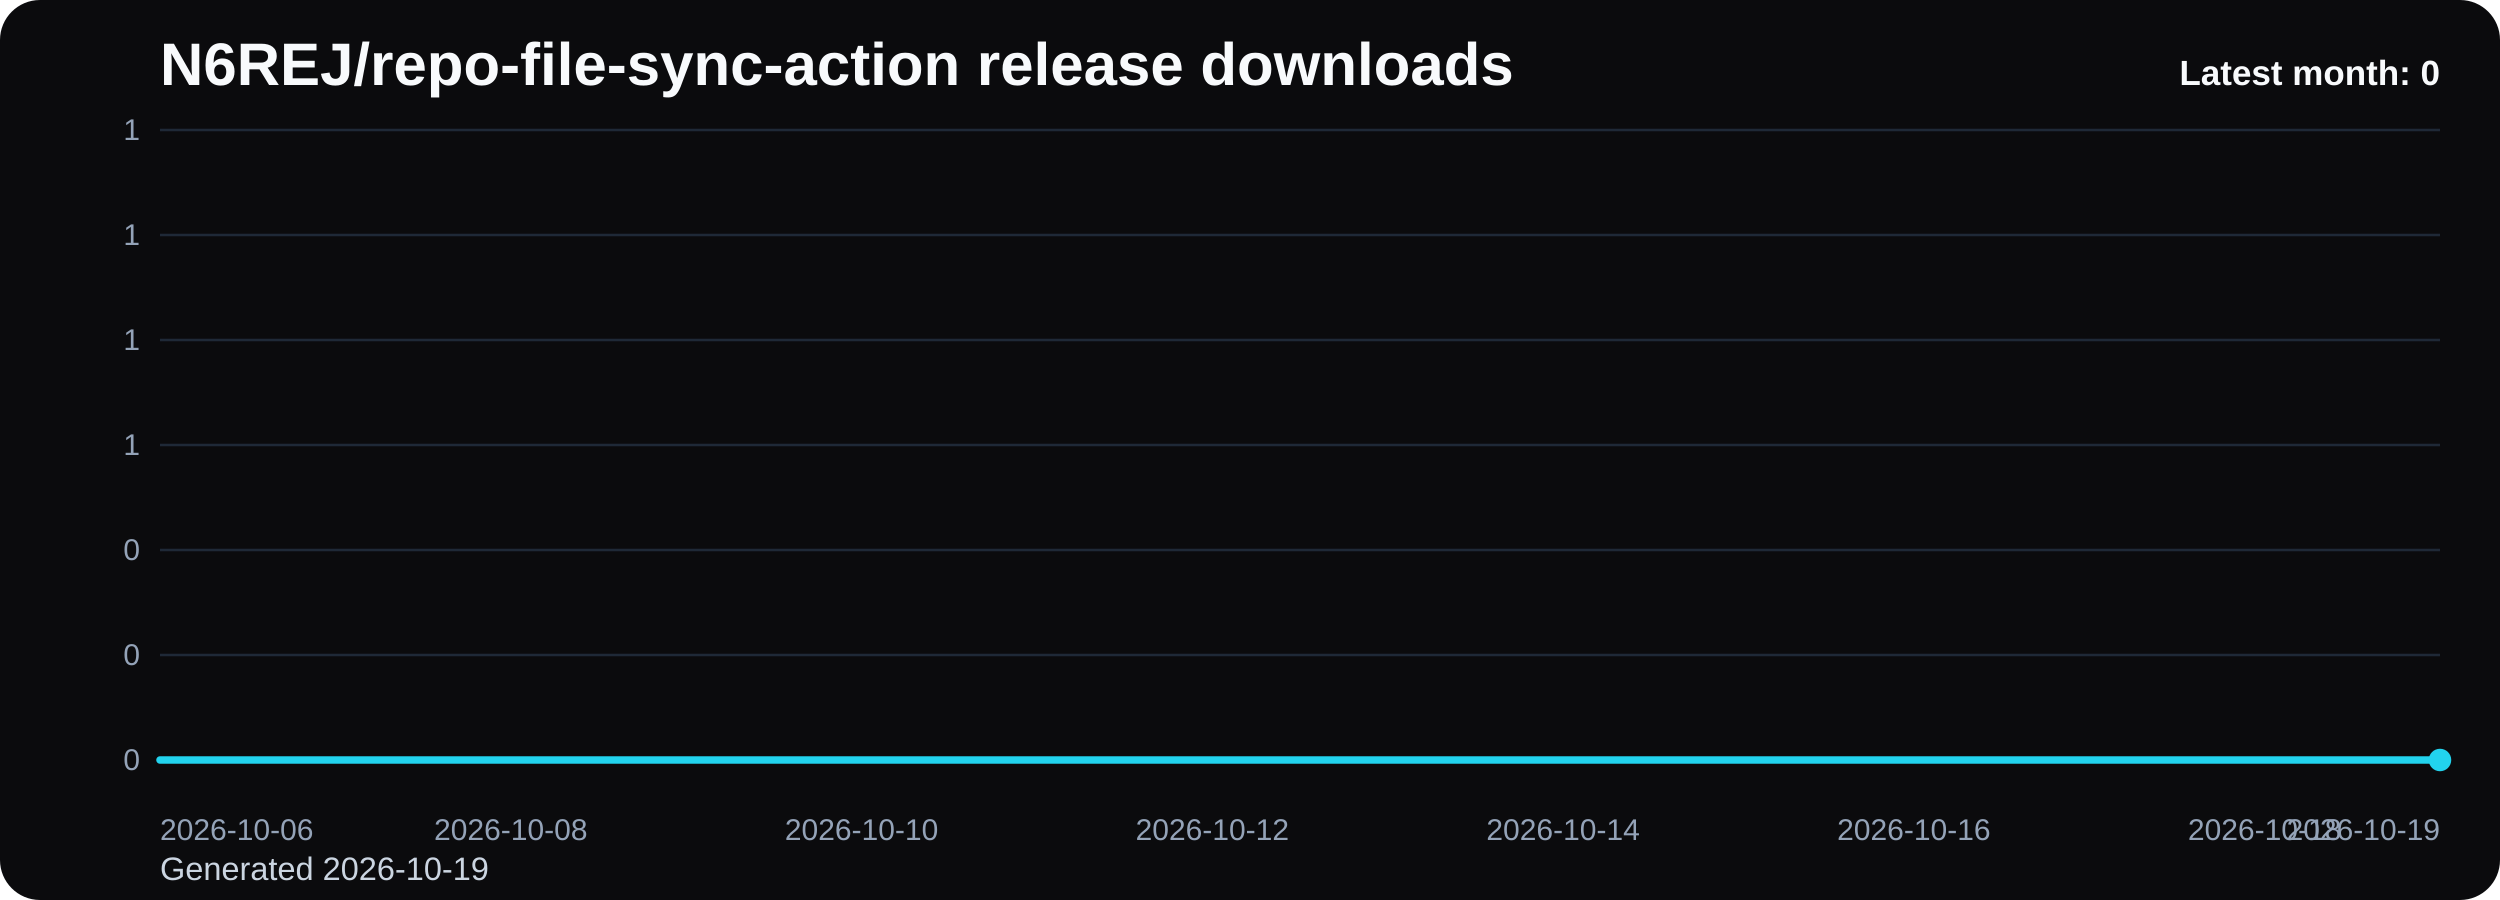
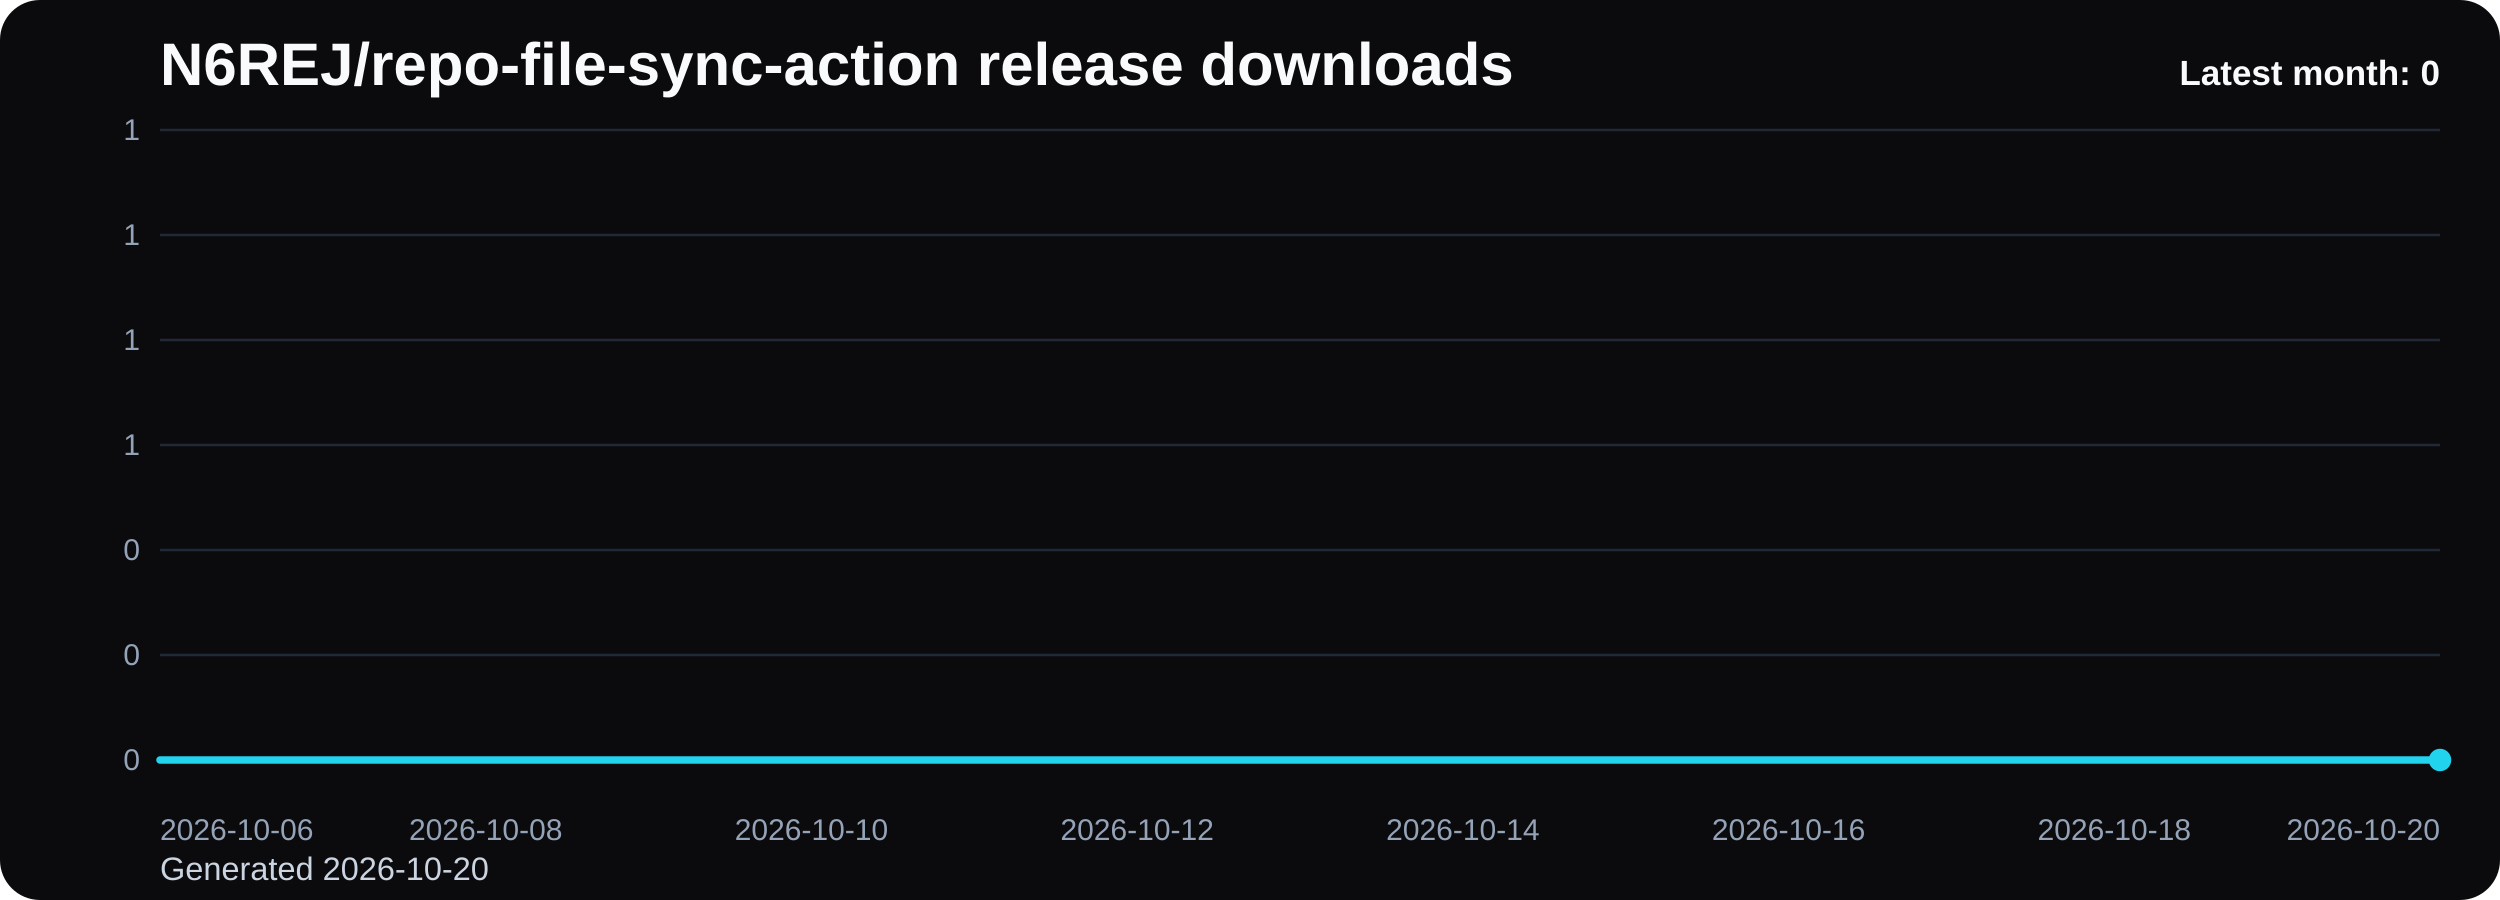
<svg xmlns="http://www.w3.org/2000/svg" viewBox="0 0 1000 360" role="img" aria-label="N6REJ/repo-file-sync-action release downloads chart">
  <defs>
    <linearGradient id="fill-monthly-black" x1="0" y1="0" x2="0" y2="1">
      <stop offset="0%" stop-color="#22d3ee" stop-opacity="0.32" />
      <stop offset="100%" stop-color="#22d3ee" stop-opacity="0.05" />
    </linearGradient>
    <style>
      .bg { fill: #0b0b0d; }
      .title { font: 700 24px Arial, sans-serif; fill: #f8fafc; }
      .sub { font: 400 13px Arial, sans-serif; fill: #cbd5e1; }
      .grid { stroke: #1f2937; stroke-width: 1; }
      .axis { font: 400 12px Arial, sans-serif; fill: #94a3b8; }
      .line { fill: none; stroke: #22d3ee; stroke-width: 3; stroke-linecap: round; stroke-linejoin: round; }
      .dot { fill: #22d3ee; }
      .value { font: 600 11px Arial, sans-serif; fill: #cbd5e1; }
      .latest { font: 700 14px Arial, sans-serif; fill: #f8fafc; }
    </style>
  </defs>
  <rect class="bg" x="0" y="0" width="1000" height="360" rx="16" />
  <text class="title" x="64" y="34">N6REJ/repo-file-sync-action release downloads</text>
-   <text class="sub" x="64" y="352">Generated 2026-10-19</text>
+   <text class="sub" x="64" y="352">Generated 2026-10-20</text>
  <line x1="64" y1="52.00" x2="976" y2="52.00" class="grid" />
  <text x="56" y="56.00" text-anchor="end" class="axis">1</text>
  <line x1="64" y1="94.00" x2="976" y2="94.00" class="grid" />
  <text x="56" y="98.00" text-anchor="end" class="axis">1</text>
  <line x1="64" y1="136.00" x2="976" y2="136.00" class="grid" />
  <text x="56" y="140.00" text-anchor="end" class="axis">1</text>
  <line x1="64" y1="178.00" x2="976" y2="178.00" class="grid" />
  <text x="56" y="182.00" text-anchor="end" class="axis">1</text>
  <line x1="64" y1="220.00" x2="976" y2="220.00" class="grid" />
  <text x="56" y="224.00" text-anchor="end" class="axis">0</text>
  <line x1="64" y1="262.00" x2="976" y2="262.00" class="grid" />
  <text x="56" y="266.00" text-anchor="end" class="axis">0</text>
  <line x1="64" y1="304.00" x2="976" y2="304.00" class="grid" />
  <text x="56" y="308.00" text-anchor="end" class="axis">0</text>
-   <path d="M 64.00 304 L 64.00 304.00 L 134.15 304.00 L 204.31 304.00 L 274.46 304.00 L 344.62 304.00 L 414.77 304.00 L 484.92 304.00 L 555.08 304.00 L 625.23 304.00 L 695.38 304.00 L 765.54 304.00 L 835.69 304.00 L 905.85 304.00 L 976.00 304.00 L 976.00 304 Z" fill="url(#fill-monthly-black)" />
-   <polyline class="line" points="64.00,304.00 134.15,304.00 204.31,304.00 274.46,304.00 344.62,304.00 414.77,304.00 484.92,304.00 555.08,304.00 625.23,304.00 695.38,304.00 765.54,304.00 835.69,304.00 905.85,304.00 976.00,304.00" />
+   <path d="M 64.00 304 L 64.00 304.00 L 129.14 304.00 L 194.29 304.00 L 259.43 304.00 L 324.57 304.00 L 389.71 304.00 L 454.86 304.00 L 520.00 304.00 L 585.14 304.00 L 650.29 304.00 L 715.43 304.00 L 780.57 304.00 L 845.71 304.00 L 910.86 304.00 L 976.00 304.00 L 976.00 304 Z" fill="url(#fill-monthly-black)" />
+   <polyline class="line" points="64.00,304.00 129.14,304.00 194.29,304.00 259.43,304.00 324.57,304.00 389.71,304.00 454.86,304.00 520.00,304.00 585.14,304.00 650.29,304.00 715.43,304.00 780.57,304.00 845.71,304.00 910.86,304.00 976.00,304.00" />
  <circle class="dot" cx="976.00" cy="304.00" r="4.5" />
  <text class="axis" x="64.00" y="336" text-anchor="start">2026-10-06</text>
-   <text class="axis" x="204.31" y="336" text-anchor="middle">2026-10-08</text>
-   <text class="axis" x="344.62" y="336" text-anchor="middle">2026-10-10</text>
-   <text class="axis" x="484.92" y="336" text-anchor="middle">2026-10-12</text>
-   <text class="axis" x="625.23" y="336" text-anchor="middle">2026-10-14</text>
-   <text class="axis" x="765.54" y="336" text-anchor="middle">2026-10-16</text>
-   <text class="axis" x="905.85" y="336" text-anchor="middle">2026-10-18</text>
-   <text class="axis" x="976.00" y="336" text-anchor="end">2026-10-19</text>
+   <text class="axis" x="194.29" y="336" text-anchor="middle">2026-10-08</text>
+   <text class="axis" x="324.57" y="336" text-anchor="middle">2026-10-10</text>
+   <text class="axis" x="454.86" y="336" text-anchor="middle">2026-10-12</text>
+   <text class="axis" x="585.14" y="336" text-anchor="middle">2026-10-14</text>
+   <text class="axis" x="715.43" y="336" text-anchor="middle">2026-10-16</text>
+   <text class="axis" x="845.71" y="336" text-anchor="middle">2026-10-18</text>
+   <text class="axis" x="976.00" y="336" text-anchor="end">2026-10-20</text>
  <text class="latest" x="976" y="34" text-anchor="end">Latest month: 0</text>
</svg>
